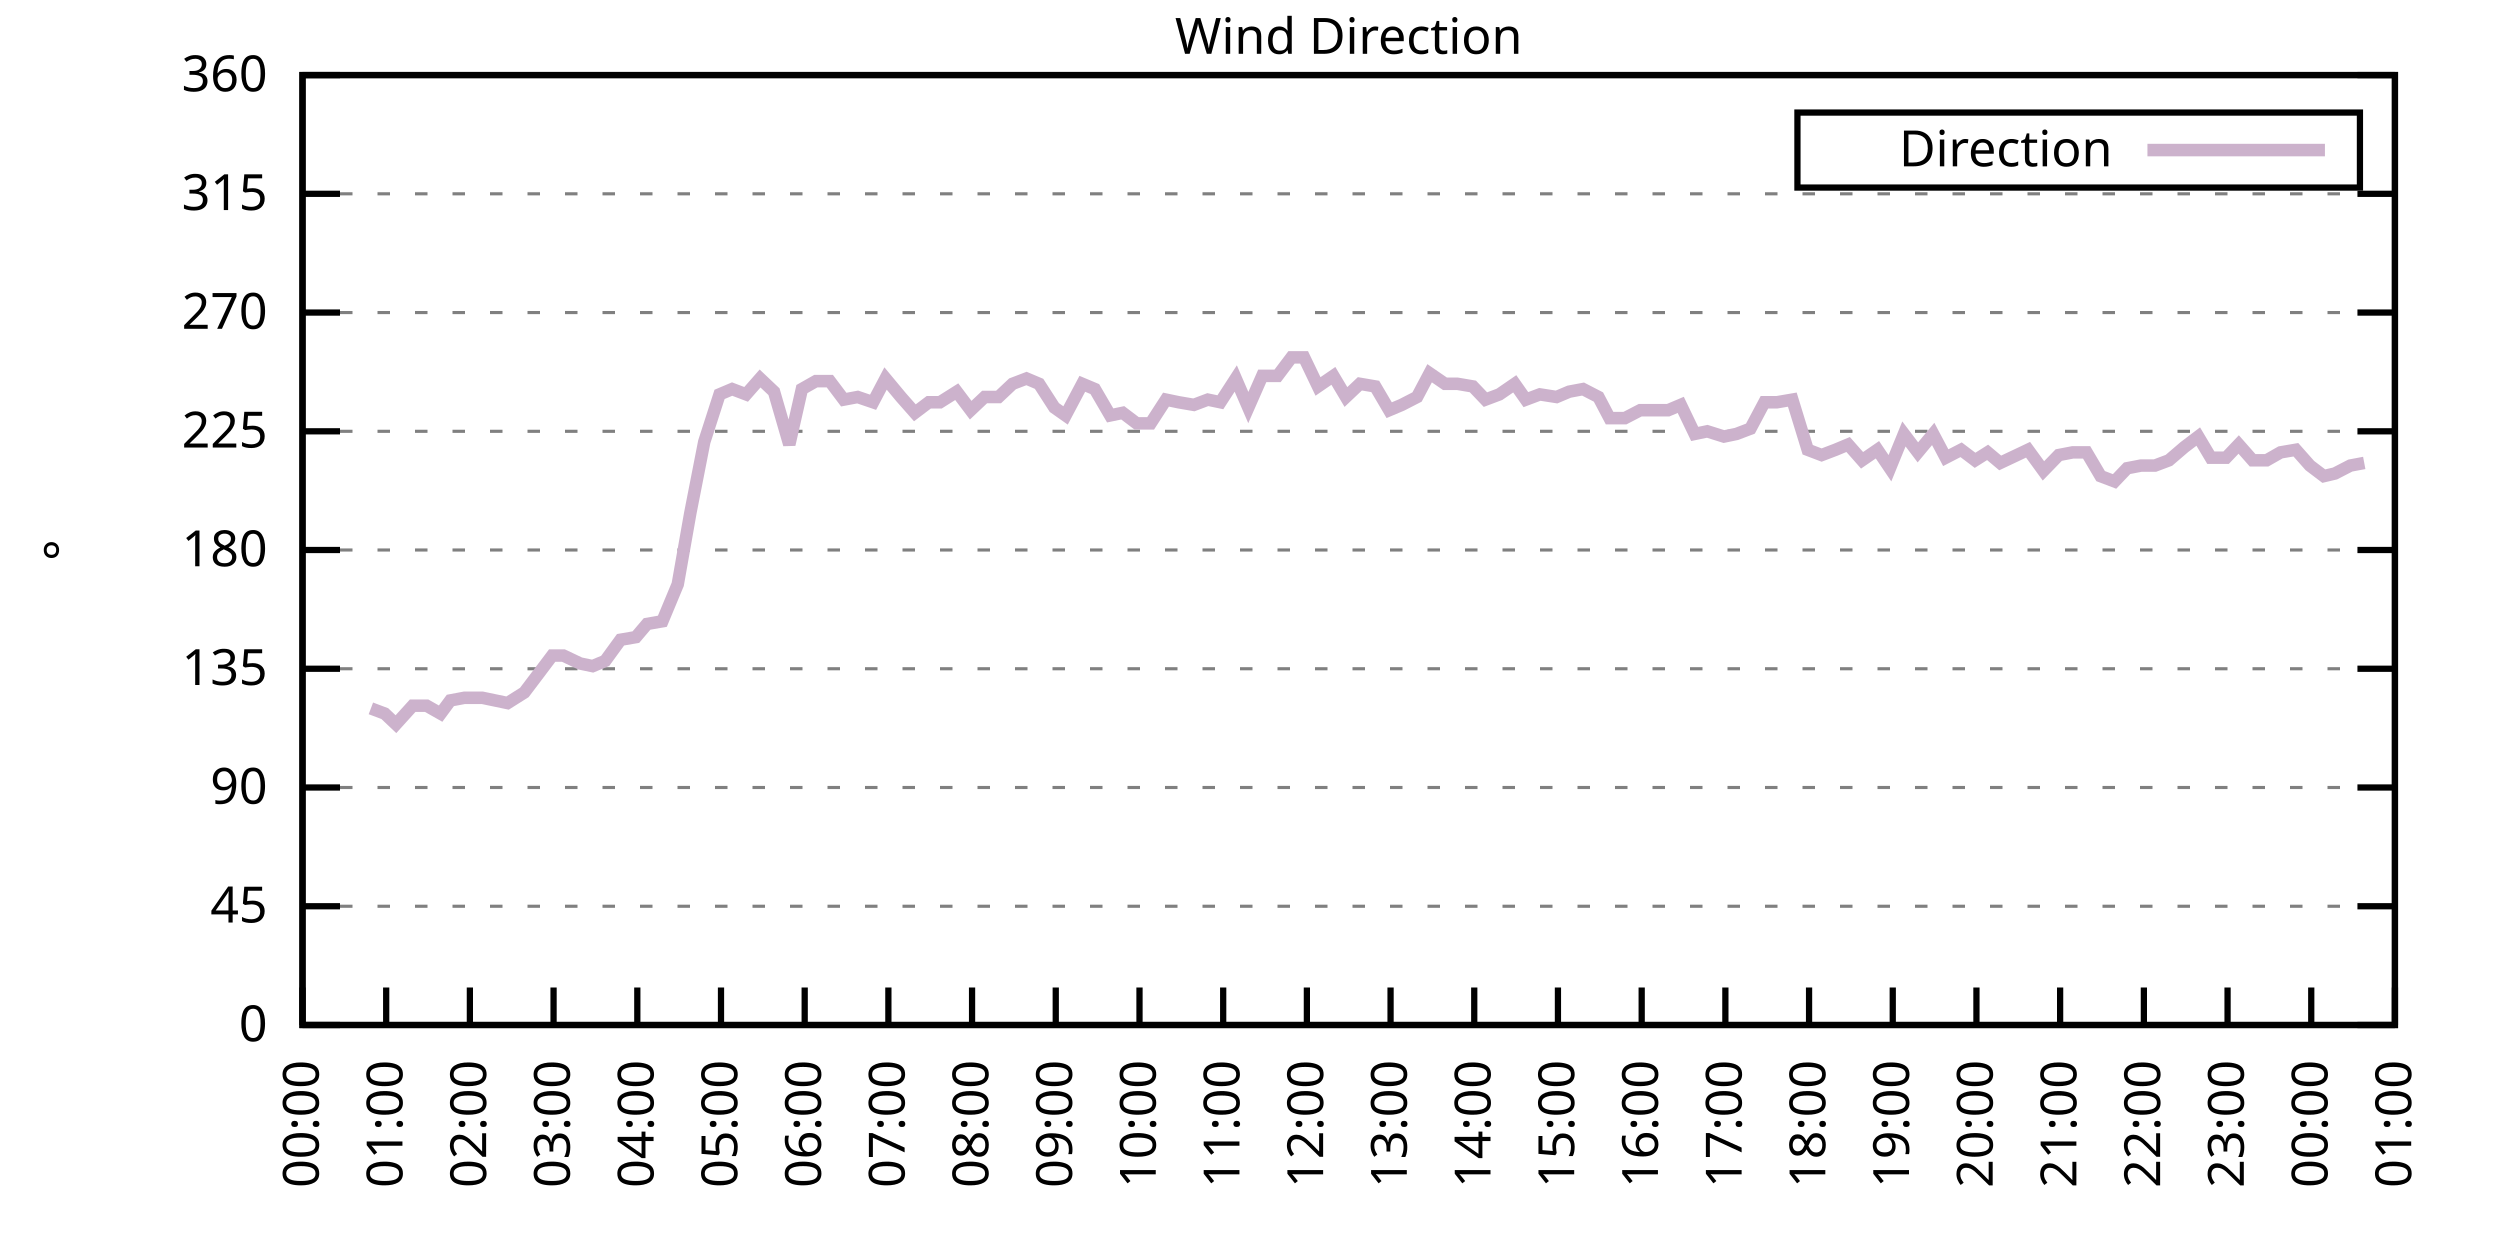
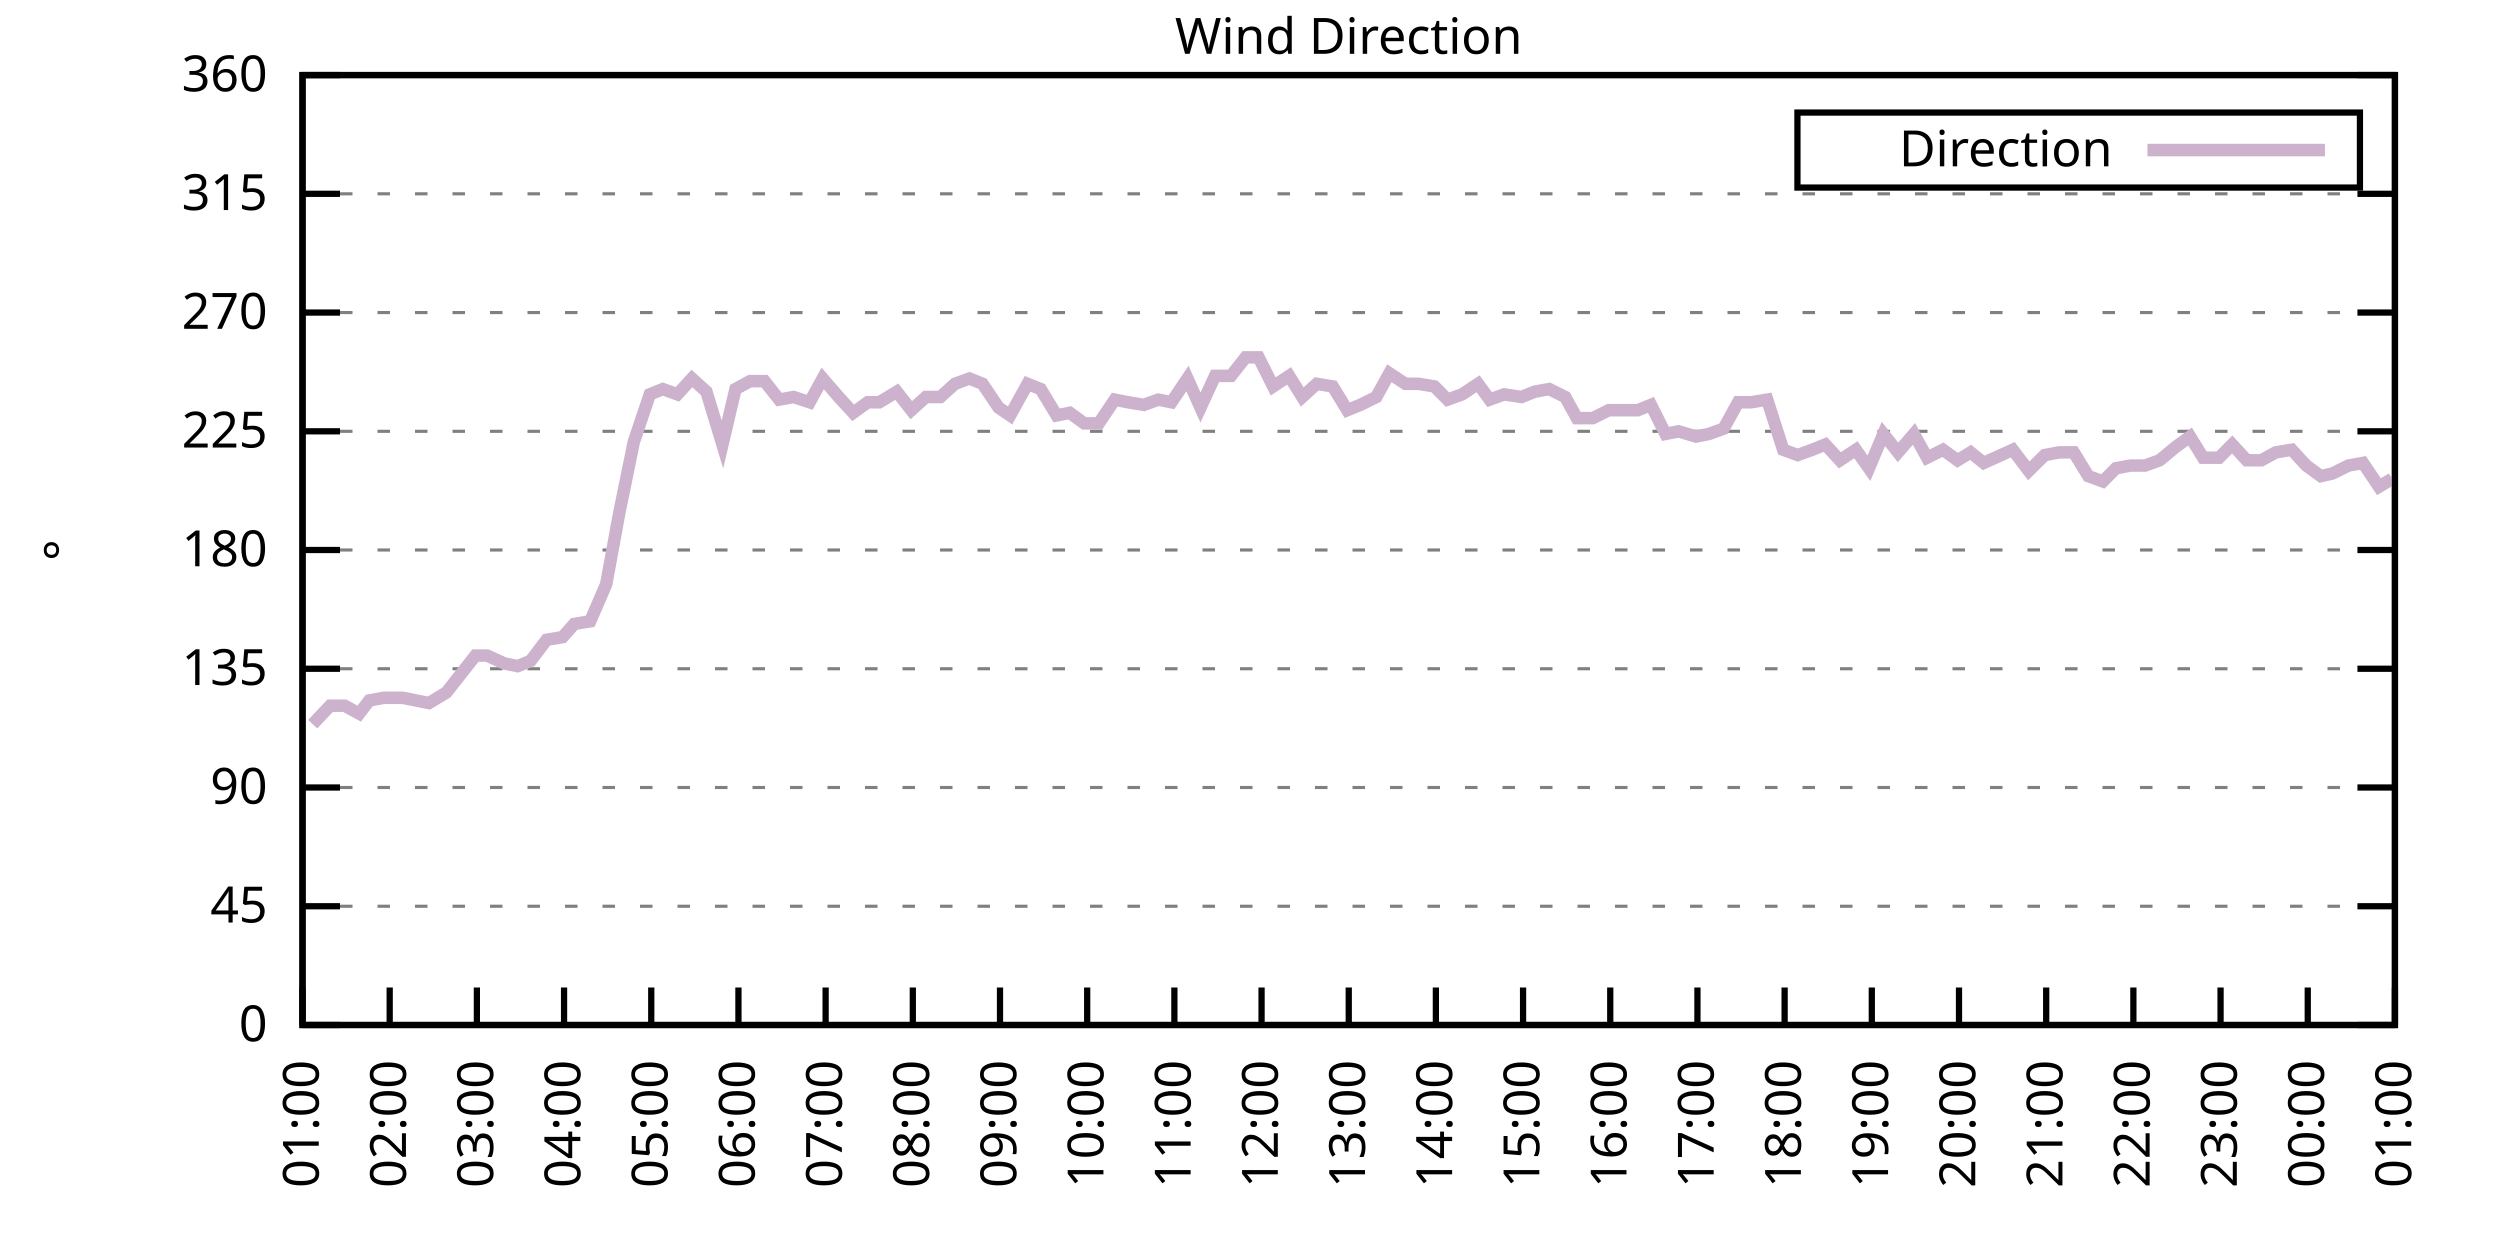
<svg xmlns="http://www.w3.org/2000/svg" xmlns:xlink="http://www.w3.org/1999/xlink" width="400" height="200" viewBox="0 0 400 200">
  <g id="gnuplot_canvas">
    <rect x="0" y="0" width="400" height="200" fill="none" />
    <defs>
      <circle id="gpDot" r="0.5" stroke-width="0.5" stroke="currentColor" />
      <path id="gpPt0" stroke-width="0.333" stroke="currentColor" d="M-1,0 h2 M0,-1 v2" />
      <path id="gpPt1" stroke-width="0.333" stroke="currentColor" d="M-1,-1 L1,1 M1,-1 L-1,1" />
      <path id="gpPt2" stroke-width="0.333" stroke="currentColor" d="M-1,0 L1,0 M0,-1 L0,1 M-1,-1 L1,1 M-1,1 L1,-1" />
      <rect id="gpPt3" stroke-width="0.333" stroke="currentColor" x="-1" y="-1" width="2" height="2" />
      <rect id="gpPt4" stroke-width="0.333" stroke="currentColor" fill="currentColor" x="-1" y="-1" width="2" height="2" />
      <circle id="gpPt5" stroke-width="0.333" stroke="currentColor" cx="0" cy="0" r="1" />
      <use xlink:href="#gpPt5" id="gpPt6" fill="currentColor" stroke="none" />
      <path id="gpPt7" stroke-width="0.333" stroke="currentColor" d="M0,-1.33 L-1.33,0.67 L1.33,0.67 z" />
      <use xlink:href="#gpPt7" id="gpPt8" fill="currentColor" stroke="none" />
      <use xlink:href="#gpPt7" id="gpPt9" stroke="currentColor" transform="rotate(180)" />
      <use xlink:href="#gpPt9" id="gpPt10" fill="currentColor" stroke="none" />
      <use xlink:href="#gpPt3" id="gpPt11" stroke="currentColor" transform="rotate(45)" />
      <use xlink:href="#gpPt11" id="gpPt12" fill="currentColor" stroke="none" />
      <path id="gpPt13" stroke-width="0.333" stroke="currentColor" d="M0,1.330 L1.265,0.411 L0.782,-1.067 L-0.782,-1.076 L-1.265,0.411 z" />
      <use xlink:href="#gpPt13" id="gpPt14" fill="currentColor" stroke="none" />
      <filter id="textbox" filterUnits="objectBoundingBox" x="0" y="0" height="1" width="1">
        <feFlood flood-color="white" flood-opacity="1" result="bgnd" />
        <feComposite in="SourceGraphic" in2="bgnd" operator="atop" />
      </filter>
      <filter id="greybox" filterUnits="objectBoundingBox" x="0" y="0" height="1" width="1">
        <feFlood flood-color="lightgrey" flood-opacity="1" result="grey" />
        <feComposite in="SourceGraphic" in2="grey" operator="atop" />
      </filter>
    </defs>
    <g fill="none" color="white" stroke="currentColor" stroke-width="1.00" stroke-linecap="butt" stroke-linejoin="miter">
</g>
    <g fill="none" color="black" stroke="currentColor" stroke-width="1.00" stroke-linecap="butt" stroke-linejoin="miter">
      <g stroke="none" shape-rendering="crispEdges">
        <polygon fill="rgb(255, 255, 255)" points="48.40,164.00 383.18,164.00 383.18,12.02 48.40,12.02 " />
      </g>
    </g>
    <g fill="none" color="black" stroke="currentColor" stroke-width="1.00" stroke-linecap="butt" stroke-linejoin="miter">
</g>
    <g fill="none" color="black" stroke="black" stroke-width="0.50" stroke-linecap="butt" stroke-linejoin="miter">
</g>
    <g fill="none" color="gray" stroke="currentColor" stroke-width="0.50" stroke-linecap="butt" stroke-linejoin="miter">
      <path stroke="gray" stroke-dasharray="2,4" class="gridline" d="M48.40,164.00 L383.19,164.00  " />
    </g>
    <g fill="none" color="gray" stroke="gray" stroke-width="1.00" stroke-linecap="butt" stroke-linejoin="miter">
</g>
    <g fill="none" color="black" stroke="currentColor" stroke-width="1.00" stroke-linecap="butt" stroke-linejoin="miter">
      <path stroke="black" d="M48.40,164.00 L54.40,164.00 M383.19,164.00 L377.19,164.00  " />
      <g transform="translate(42.80,166.60)" stroke="none" fill="black" font-family="Sans" font-size="8.00" text-anchor="end">
        <text>
          <tspan font-family="Sans"> 0</tspan>
        </text>
      </g>
    </g>
    <g fill="none" color="black" stroke="currentColor" stroke-width="1.00" stroke-linecap="butt" stroke-linejoin="miter">
</g>
    <g fill="none" color="black" stroke="black" stroke-width="0.50" stroke-linecap="butt" stroke-linejoin="miter">
</g>
    <g fill="none" color="gray" stroke="currentColor" stroke-width="0.50" stroke-linecap="butt" stroke-linejoin="miter">
      <path stroke="gray" stroke-dasharray="2,4" class="gridline" d="M48.40,145.00 L383.19,145.00  " />
    </g>
    <g fill="none" color="gray" stroke="gray" stroke-width="1.00" stroke-linecap="butt" stroke-linejoin="miter">
</g>
    <g fill="none" color="black" stroke="currentColor" stroke-width="1.00" stroke-linecap="butt" stroke-linejoin="miter">
      <path stroke="black" d="M48.40,145.00 L54.40,145.00 M383.19,145.00 L377.19,145.00  " />
      <g transform="translate(42.80,147.60)" stroke="none" fill="black" font-family="Sans" font-size="8.00" text-anchor="end">
        <text>
          <tspan font-family="Sans"> 45</tspan>
        </text>
      </g>
    </g>
    <g fill="none" color="black" stroke="currentColor" stroke-width="1.00" stroke-linecap="butt" stroke-linejoin="miter">
</g>
    <g fill="none" color="black" stroke="black" stroke-width="0.50" stroke-linecap="butt" stroke-linejoin="miter">
</g>
    <g fill="none" color="gray" stroke="currentColor" stroke-width="0.50" stroke-linecap="butt" stroke-linejoin="miter">
      <path stroke="gray" stroke-dasharray="2,4" class="gridline" d="M48.40,126.00 L383.19,126.00  " />
    </g>
    <g fill="none" color="gray" stroke="gray" stroke-width="1.00" stroke-linecap="butt" stroke-linejoin="miter">
</g>
    <g fill="none" color="black" stroke="currentColor" stroke-width="1.00" stroke-linecap="butt" stroke-linejoin="miter">
      <path stroke="black" d="M48.40,126.00 L54.40,126.00 M383.19,126.00 L377.19,126.00  " />
      <g transform="translate(42.80,128.60)" stroke="none" fill="black" font-family="Sans" font-size="8.00" text-anchor="end">
        <text>
          <tspan font-family="Sans"> 90</tspan>
        </text>
      </g>
    </g>
    <g fill="none" color="black" stroke="currentColor" stroke-width="1.00" stroke-linecap="butt" stroke-linejoin="miter">
</g>
    <g fill="none" color="black" stroke="black" stroke-width="0.50" stroke-linecap="butt" stroke-linejoin="miter">
</g>
    <g fill="none" color="gray" stroke="currentColor" stroke-width="0.50" stroke-linecap="butt" stroke-linejoin="miter">
      <path stroke="gray" stroke-dasharray="2,4" class="gridline" d="M48.40,107.00 L383.19,107.00  " />
    </g>
    <g fill="none" color="gray" stroke="gray" stroke-width="1.00" stroke-linecap="butt" stroke-linejoin="miter">
</g>
    <g fill="none" color="black" stroke="currentColor" stroke-width="1.00" stroke-linecap="butt" stroke-linejoin="miter">
      <path stroke="black" d="M48.40,107.00 L54.40,107.00 M383.19,107.00 L377.19,107.00  " />
      <g transform="translate(42.80,109.60)" stroke="none" fill="black" font-family="Sans" font-size="8.00" text-anchor="end">
        <text>
          <tspan font-family="Sans"> 135</tspan>
        </text>
      </g>
    </g>
    <g fill="none" color="black" stroke="currentColor" stroke-width="1.00" stroke-linecap="butt" stroke-linejoin="miter">
</g>
    <g fill="none" color="black" stroke="black" stroke-width="0.50" stroke-linecap="butt" stroke-linejoin="miter">
</g>
    <g fill="none" color="gray" stroke="currentColor" stroke-width="0.50" stroke-linecap="butt" stroke-linejoin="miter">
      <path stroke="gray" stroke-dasharray="2,4" class="gridline" d="M48.40,88.00 L383.19,88.00  " />
    </g>
    <g fill="none" color="gray" stroke="gray" stroke-width="1.00" stroke-linecap="butt" stroke-linejoin="miter">
</g>
    <g fill="none" color="black" stroke="currentColor" stroke-width="1.00" stroke-linecap="butt" stroke-linejoin="miter">
      <path stroke="black" d="M48.40,88.00 L54.40,88.00 M383.19,88.00 L377.19,88.00  " />
      <g transform="translate(42.80,90.60)" stroke="none" fill="black" font-family="Sans" font-size="8.00" text-anchor="end">
        <text>
          <tspan font-family="Sans"> 180</tspan>
        </text>
      </g>
    </g>
    <g fill="none" color="black" stroke="currentColor" stroke-width="1.00" stroke-linecap="butt" stroke-linejoin="miter">
</g>
    <g fill="none" color="black" stroke="black" stroke-width="0.50" stroke-linecap="butt" stroke-linejoin="miter">
</g>
    <g fill="none" color="gray" stroke="currentColor" stroke-width="0.50" stroke-linecap="butt" stroke-linejoin="miter">
      <path stroke="gray" stroke-dasharray="2,4" class="gridline" d="M48.40,69.01 L383.19,69.01  " />
    </g>
    <g fill="none" color="gray" stroke="gray" stroke-width="1.00" stroke-linecap="butt" stroke-linejoin="miter">
</g>
    <g fill="none" color="black" stroke="currentColor" stroke-width="1.00" stroke-linecap="butt" stroke-linejoin="miter">
      <path stroke="black" d="M48.40,69.01 L54.40,69.01 M383.19,69.01 L377.19,69.01  " />
      <g transform="translate(42.80,71.61)" stroke="none" fill="black" font-family="Sans" font-size="8.00" text-anchor="end">
        <text>
          <tspan font-family="Sans"> 225</tspan>
        </text>
      </g>
    </g>
    <g fill="none" color="black" stroke="currentColor" stroke-width="1.00" stroke-linecap="butt" stroke-linejoin="miter">
</g>
    <g fill="none" color="black" stroke="black" stroke-width="0.50" stroke-linecap="butt" stroke-linejoin="miter">
</g>
    <g fill="none" color="gray" stroke="currentColor" stroke-width="0.50" stroke-linecap="butt" stroke-linejoin="miter">
      <path stroke="gray" stroke-dasharray="2,4" class="gridline" d="M48.40,50.01 L383.19,50.01  " />
    </g>
    <g fill="none" color="gray" stroke="gray" stroke-width="1.00" stroke-linecap="butt" stroke-linejoin="miter">
</g>
    <g fill="none" color="black" stroke="currentColor" stroke-width="1.00" stroke-linecap="butt" stroke-linejoin="miter">
      <path stroke="black" d="M48.40,50.01 L54.40,50.01 M383.19,50.01 L377.19,50.01  " />
      <g transform="translate(42.80,52.61)" stroke="none" fill="black" font-family="Sans" font-size="8.00" text-anchor="end">
        <text>
          <tspan font-family="Sans"> 270</tspan>
        </text>
      </g>
    </g>
    <g fill="none" color="black" stroke="currentColor" stroke-width="1.00" stroke-linecap="butt" stroke-linejoin="miter">
</g>
    <g fill="none" color="black" stroke="black" stroke-width="0.50" stroke-linecap="butt" stroke-linejoin="miter">
</g>
    <g fill="none" color="gray" stroke="currentColor" stroke-width="0.50" stroke-linecap="butt" stroke-linejoin="miter">
      <path stroke="gray" stroke-dasharray="2,4" class="gridline" d="M48.40,31.01 L383.19,31.01  " />
    </g>
    <g fill="none" color="gray" stroke="gray" stroke-width="1.00" stroke-linecap="butt" stroke-linejoin="miter">
</g>
    <g fill="none" color="black" stroke="currentColor" stroke-width="1.00" stroke-linecap="butt" stroke-linejoin="miter">
      <path stroke="black" d="M48.40,31.01 L54.40,31.01 M383.19,31.01 L377.19,31.01  " />
      <g transform="translate(42.80,33.61)" stroke="none" fill="black" font-family="Sans" font-size="8.00" text-anchor="end">
        <text>
          <tspan font-family="Sans"> 315</tspan>
        </text>
      </g>
    </g>
    <g fill="none" color="black" stroke="currentColor" stroke-width="1.00" stroke-linecap="butt" stroke-linejoin="miter">
</g>
    <g fill="none" color="black" stroke="black" stroke-width="0.50" stroke-linecap="butt" stroke-linejoin="miter">
</g>
    <g fill="none" color="gray" stroke="currentColor" stroke-width="0.50" stroke-linecap="butt" stroke-linejoin="miter">
      <path stroke="gray" stroke-dasharray="2,4" class="gridline" d="M48.40,12.01 L383.19,12.01  " />
    </g>
    <g fill="none" color="gray" stroke="gray" stroke-width="1.00" stroke-linecap="butt" stroke-linejoin="miter">
</g>
    <g fill="none" color="black" stroke="currentColor" stroke-width="1.00" stroke-linecap="butt" stroke-linejoin="miter">
      <path stroke="black" d="M48.40,12.01 L54.40,12.01 M383.19,12.01 L377.19,12.01  " />
      <g transform="translate(42.80,14.61)" stroke="none" fill="black" font-family="Sans" font-size="8.00" text-anchor="end">
        <text>
          <tspan font-family="Sans"> 360</tspan>
        </text>
      </g>
    </g>
    <g fill="none" color="black" stroke="currentColor" stroke-width="1.00" stroke-linecap="butt" stroke-linejoin="miter">
      <path stroke="black" d="M48.40,164.00 L48.40,158.00  " />
      <g transform="translate(51.00,169.60) rotate(270.00)" stroke="none" fill="black" font-family="Sans" font-size="8.00" text-anchor="end">
        <text>
-           <tspan font-family="Sans">00:00</tspan>
-         </text>
-       </g>
-     </g>
-     <g fill="none" color="black" stroke="currentColor" stroke-width="1.00" stroke-linecap="butt" stroke-linejoin="miter">
-       <path stroke="black" d="M61.79,164.00 L61.79,158.00  " />
-       <g transform="translate(64.39,169.60) rotate(270.00)" stroke="none" fill="black" font-family="Sans" font-size="8.00" text-anchor="end">
-         <text>
          <tspan font-family="Sans">01:00</tspan>
        </text>
      </g>
    </g>
    <g fill="none" color="black" stroke="currentColor" stroke-width="1.00" stroke-linecap="butt" stroke-linejoin="miter">
-       <path stroke="black" d="M75.18,164.00 L75.18,158.00  " />
-       <g transform="translate(77.78,169.60) rotate(270.00)" stroke="none" fill="black" font-family="Sans" font-size="8.00" text-anchor="end">
+       <path stroke="black" d="M62.35,164.00 L62.35,158.00  " />
+       <g transform="translate(64.95,169.60) rotate(270.00)" stroke="none" fill="black" font-family="Sans" font-size="8.00" text-anchor="end">
        <text>
          <tspan font-family="Sans">02:00</tspan>
        </text>
      </g>
    </g>
    <g fill="none" color="black" stroke="currentColor" stroke-width="1.00" stroke-linecap="butt" stroke-linejoin="miter">
-       <path stroke="black" d="M88.57,164.00 L88.57,158.00  " />
-       <g transform="translate(91.17,169.60) rotate(270.00)" stroke="none" fill="black" font-family="Sans" font-size="8.00" text-anchor="end">
+       <path stroke="black" d="M76.30,164.00 L76.30,158.00  " />
+       <g transform="translate(78.90,169.60) rotate(270.00)" stroke="none" fill="black" font-family="Sans" font-size="8.00" text-anchor="end">
        <text>
          <tspan font-family="Sans">03:00</tspan>
        </text>
      </g>
    </g>
    <g fill="none" color="black" stroke="currentColor" stroke-width="1.00" stroke-linecap="butt" stroke-linejoin="miter">
-       <path stroke="black" d="M101.97,164.00 L101.97,158.00  " />
-       <g transform="translate(104.57,169.60) rotate(270.00)" stroke="none" fill="black" font-family="Sans" font-size="8.00" text-anchor="end">
+       <path stroke="black" d="M90.25,164.00 L90.25,158.00  " />
+       <g transform="translate(92.85,169.60) rotate(270.00)" stroke="none" fill="black" font-family="Sans" font-size="8.00" text-anchor="end">
        <text>
          <tspan font-family="Sans">04:00</tspan>
        </text>
      </g>
    </g>
    <g fill="none" color="black" stroke="currentColor" stroke-width="1.00" stroke-linecap="butt" stroke-linejoin="miter">
-       <path stroke="black" d="M115.36,164.00 L115.36,158.00  " />
-       <g transform="translate(117.96,169.60) rotate(270.00)" stroke="none" fill="black" font-family="Sans" font-size="8.00" text-anchor="end">
+       <path stroke="black" d="M104.20,164.00 L104.20,158.00  " />
+       <g transform="translate(106.80,169.60) rotate(270.00)" stroke="none" fill="black" font-family="Sans" font-size="8.00" text-anchor="end">
        <text>
          <tspan font-family="Sans">05:00</tspan>
        </text>
      </g>
    </g>
    <g fill="none" color="black" stroke="currentColor" stroke-width="1.00" stroke-linecap="butt" stroke-linejoin="miter">
-       <path stroke="black" d="M128.75,164.00 L128.75,158.00  " />
-       <g transform="translate(131.35,169.60) rotate(270.00)" stroke="none" fill="black" font-family="Sans" font-size="8.00" text-anchor="end">
+       <path stroke="black" d="M118.15,164.00 L118.15,158.00  " />
+       <g transform="translate(120.75,169.60) rotate(270.00)" stroke="none" fill="black" font-family="Sans" font-size="8.00" text-anchor="end">
        <text>
          <tspan font-family="Sans">06:00</tspan>
        </text>
      </g>
    </g>
    <g fill="none" color="black" stroke="currentColor" stroke-width="1.00" stroke-linecap="butt" stroke-linejoin="miter">
-       <path stroke="black" d="M142.14,164.00 L142.14,158.00  " />
-       <g transform="translate(144.74,169.60) rotate(270.00)" stroke="none" fill="black" font-family="Sans" font-size="8.00" text-anchor="end">
+       <path stroke="black" d="M132.10,164.00 L132.10,158.00  " />
+       <g transform="translate(134.70,169.60) rotate(270.00)" stroke="none" fill="black" font-family="Sans" font-size="8.00" text-anchor="end">
        <text>
          <tspan font-family="Sans">07:00</tspan>
        </text>
      </g>
    </g>
    <g fill="none" color="black" stroke="currentColor" stroke-width="1.00" stroke-linecap="butt" stroke-linejoin="miter">
-       <path stroke="black" d="M155.53,164.00 L155.53,158.00  " />
-       <g transform="translate(158.13,169.60) rotate(270.00)" stroke="none" fill="black" font-family="Sans" font-size="8.00" text-anchor="end">
+       <path stroke="black" d="M146.05,164.00 L146.05,158.00  " />
+       <g transform="translate(148.65,169.60) rotate(270.00)" stroke="none" fill="black" font-family="Sans" font-size="8.00" text-anchor="end">
        <text>
          <tspan font-family="Sans">08:00</tspan>
        </text>
      </g>
    </g>
    <g fill="none" color="black" stroke="currentColor" stroke-width="1.00" stroke-linecap="butt" stroke-linejoin="miter">
-       <path stroke="black" d="M168.92,164.00 L168.92,158.00  " />
-       <g transform="translate(171.52,169.60) rotate(270.00)" stroke="none" fill="black" font-family="Sans" font-size="8.00" text-anchor="end">
+       <path stroke="black" d="M160.00,164.00 L160.00,158.00  " />
+       <g transform="translate(162.60,169.60) rotate(270.00)" stroke="none" fill="black" font-family="Sans" font-size="8.00" text-anchor="end">
        <text>
          <tspan font-family="Sans">09:00</tspan>
        </text>
      </g>
    </g>
    <g fill="none" color="black" stroke="currentColor" stroke-width="1.00" stroke-linecap="butt" stroke-linejoin="miter">
-       <path stroke="black" d="M182.32,164.00 L182.32,158.00  " />
-       <g transform="translate(184.92,169.60) rotate(270.00)" stroke="none" fill="black" font-family="Sans" font-size="8.00" text-anchor="end">
+       <path stroke="black" d="M173.95,164.00 L173.95,158.00  " />
+       <g transform="translate(176.55,169.60) rotate(270.00)" stroke="none" fill="black" font-family="Sans" font-size="8.00" text-anchor="end">
        <text>
          <tspan font-family="Sans">10:00</tspan>
        </text>
      </g>
    </g>
    <g fill="none" color="black" stroke="currentColor" stroke-width="1.00" stroke-linecap="butt" stroke-linejoin="miter">
-       <path stroke="black" d="M195.71,164.00 L195.71,158.00  " />
-       <g transform="translate(198.31,169.60) rotate(270.00)" stroke="none" fill="black" font-family="Sans" font-size="8.00" text-anchor="end">
+       <path stroke="black" d="M187.90,164.00 L187.90,158.00  " />
+       <g transform="translate(190.50,169.60) rotate(270.00)" stroke="none" fill="black" font-family="Sans" font-size="8.00" text-anchor="end">
        <text>
          <tspan font-family="Sans">11:00</tspan>
        </text>
      </g>
    </g>
    <g fill="none" color="black" stroke="currentColor" stroke-width="1.00" stroke-linecap="butt" stroke-linejoin="miter">
-       <path stroke="black" d="M209.10,164.00 L209.10,158.00  " />
-       <g transform="translate(211.70,169.60) rotate(270.00)" stroke="none" fill="black" font-family="Sans" font-size="8.00" text-anchor="end">
+       <path stroke="black" d="M201.85,164.00 L201.85,158.00  " />
+       <g transform="translate(204.45,169.60) rotate(270.00)" stroke="none" fill="black" font-family="Sans" font-size="8.00" text-anchor="end">
        <text>
          <tspan font-family="Sans">12:00</tspan>
        </text>
      </g>
    </g>
    <g fill="none" color="black" stroke="currentColor" stroke-width="1.00" stroke-linecap="butt" stroke-linejoin="miter">
-       <path stroke="black" d="M222.49,164.00 L222.49,158.00  " />
-       <g transform="translate(225.09,169.60) rotate(270.00)" stroke="none" fill="black" font-family="Sans" font-size="8.00" text-anchor="end">
+       <path stroke="black" d="M215.80,164.00 L215.80,158.00  " />
+       <g transform="translate(218.40,169.60) rotate(270.00)" stroke="none" fill="black" font-family="Sans" font-size="8.00" text-anchor="end">
        <text>
          <tspan font-family="Sans">13:00</tspan>
        </text>
      </g>
    </g>
    <g fill="none" color="black" stroke="currentColor" stroke-width="1.00" stroke-linecap="butt" stroke-linejoin="miter">
-       <path stroke="black" d="M235.88,164.00 L235.88,158.00  " />
-       <g transform="translate(238.48,169.60) rotate(270.00)" stroke="none" fill="black" font-family="Sans" font-size="8.00" text-anchor="end">
+       <path stroke="black" d="M229.74,164.00 L229.74,158.00  " />
+       <g transform="translate(232.34,169.60) rotate(270.00)" stroke="none" fill="black" font-family="Sans" font-size="8.00" text-anchor="end">
        <text>
          <tspan font-family="Sans">14:00</tspan>
        </text>
      </g>
    </g>
    <g fill="none" color="black" stroke="currentColor" stroke-width="1.00" stroke-linecap="butt" stroke-linejoin="miter">
-       <path stroke="black" d="M249.27,164.00 L249.27,158.00  " />
-       <g transform="translate(251.87,169.60) rotate(270.00)" stroke="none" fill="black" font-family="Sans" font-size="8.00" text-anchor="end">
+       <path stroke="black" d="M243.69,164.00 L243.69,158.00  " />
+       <g transform="translate(246.29,169.60) rotate(270.00)" stroke="none" fill="black" font-family="Sans" font-size="8.00" text-anchor="end">
        <text>
          <tspan font-family="Sans">15:00</tspan>
        </text>
      </g>
    </g>
    <g fill="none" color="black" stroke="currentColor" stroke-width="1.00" stroke-linecap="butt" stroke-linejoin="miter">
-       <path stroke="black" d="M262.67,164.00 L262.67,158.00  " />
-       <g transform="translate(265.27,169.60) rotate(270.00)" stroke="none" fill="black" font-family="Sans" font-size="8.00" text-anchor="end">
+       <path stroke="black" d="M257.64,164.00 L257.64,158.00  " />
+       <g transform="translate(260.24,169.60) rotate(270.00)" stroke="none" fill="black" font-family="Sans" font-size="8.00" text-anchor="end">
        <text>
          <tspan font-family="Sans">16:00</tspan>
        </text>
      </g>
    </g>
    <g fill="none" color="black" stroke="currentColor" stroke-width="1.00" stroke-linecap="butt" stroke-linejoin="miter">
-       <path stroke="black" d="M276.06,164.00 L276.06,158.00  " />
-       <g transform="translate(278.66,169.60) rotate(270.00)" stroke="none" fill="black" font-family="Sans" font-size="8.00" text-anchor="end">
+       <path stroke="black" d="M271.59,164.00 L271.59,158.00  " />
+       <g transform="translate(274.19,169.60) rotate(270.00)" stroke="none" fill="black" font-family="Sans" font-size="8.00" text-anchor="end">
        <text>
          <tspan font-family="Sans">17:00</tspan>
        </text>
      </g>
    </g>
    <g fill="none" color="black" stroke="currentColor" stroke-width="1.00" stroke-linecap="butt" stroke-linejoin="miter">
-       <path stroke="black" d="M289.45,164.00 L289.45,158.00  " />
-       <g transform="translate(292.05,169.60) rotate(270.00)" stroke="none" fill="black" font-family="Sans" font-size="8.00" text-anchor="end">
+       <path stroke="black" d="M285.54,164.00 L285.54,158.00  " />
+       <g transform="translate(288.14,169.60) rotate(270.00)" stroke="none" fill="black" font-family="Sans" font-size="8.00" text-anchor="end">
        <text>
          <tspan font-family="Sans">18:00</tspan>
        </text>
      </g>
    </g>
    <g fill="none" color="black" stroke="currentColor" stroke-width="1.00" stroke-linecap="butt" stroke-linejoin="miter">
-       <path stroke="black" d="M302.84,164.00 L302.84,158.00  " />
-       <g transform="translate(305.44,169.60) rotate(270.00)" stroke="none" fill="black" font-family="Sans" font-size="8.00" text-anchor="end">
+       <path stroke="black" d="M299.49,164.00 L299.49,158.00  " />
+       <g transform="translate(302.09,169.60) rotate(270.00)" stroke="none" fill="black" font-family="Sans" font-size="8.00" text-anchor="end">
        <text>
          <tspan font-family="Sans">19:00</tspan>
        </text>
      </g>
    </g>
    <g fill="none" color="black" stroke="currentColor" stroke-width="1.00" stroke-linecap="butt" stroke-linejoin="miter">
-       <path stroke="black" d="M316.23,164.00 L316.23,158.00  " />
-       <g transform="translate(318.83,169.60) rotate(270.00)" stroke="none" fill="black" font-family="Sans" font-size="8.00" text-anchor="end">
+       <path stroke="black" d="M313.44,164.00 L313.44,158.00  " />
+       <g transform="translate(316.04,169.60) rotate(270.00)" stroke="none" fill="black" font-family="Sans" font-size="8.00" text-anchor="end">
        <text>
          <tspan font-family="Sans">20:00</tspan>
        </text>
      </g>
    </g>
    <g fill="none" color="black" stroke="currentColor" stroke-width="1.00" stroke-linecap="butt" stroke-linejoin="miter">
-       <path stroke="black" d="M329.62,164.00 L329.62,158.00  " />
-       <g transform="translate(332.22,169.60) rotate(270.00)" stroke="none" fill="black" font-family="Sans" font-size="8.00" text-anchor="end">
+       <path stroke="black" d="M327.39,164.00 L327.39,158.00  " />
+       <g transform="translate(329.99,169.60) rotate(270.00)" stroke="none" fill="black" font-family="Sans" font-size="8.00" text-anchor="end">
        <text>
          <tspan font-family="Sans">21:00</tspan>
        </text>
      </g>
    </g>
    <g fill="none" color="black" stroke="currentColor" stroke-width="1.00" stroke-linecap="butt" stroke-linejoin="miter">
-       <path stroke="black" d="M343.02,164.00 L343.02,158.00  " />
-       <g transform="translate(345.62,169.60) rotate(270.00)" stroke="none" fill="black" font-family="Sans" font-size="8.00" text-anchor="end">
+       <path stroke="black" d="M341.34,164.00 L341.34,158.00  " />
+       <g transform="translate(343.94,169.60) rotate(270.00)" stroke="none" fill="black" font-family="Sans" font-size="8.00" text-anchor="end">
        <text>
          <tspan font-family="Sans">22:00</tspan>
        </text>
      </g>
    </g>
    <g fill="none" color="black" stroke="currentColor" stroke-width="1.00" stroke-linecap="butt" stroke-linejoin="miter">
-       <path stroke="black" d="M356.41,164.00 L356.41,158.00  " />
-       <g transform="translate(359.01,169.60) rotate(270.00)" stroke="none" fill="black" font-family="Sans" font-size="8.00" text-anchor="end">
+       <path stroke="black" d="M355.29,164.00 L355.29,158.00  " />
+       <g transform="translate(357.89,169.60) rotate(270.00)" stroke="none" fill="black" font-family="Sans" font-size="8.00" text-anchor="end">
        <text>
          <tspan font-family="Sans">23:00</tspan>
        </text>
      </g>
    </g>
    <g fill="none" color="black" stroke="currentColor" stroke-width="1.00" stroke-linecap="butt" stroke-linejoin="miter">
-       <path stroke="black" d="M369.80,164.00 L369.80,158.00  " />
-       <g transform="translate(372.40,169.60) rotate(270.00)" stroke="none" fill="black" font-family="Sans" font-size="8.00" text-anchor="end">
+       <path stroke="black" d="M369.24,164.00 L369.24,158.00  " />
+       <g transform="translate(371.84,169.60) rotate(270.00)" stroke="none" fill="black" font-family="Sans" font-size="8.00" text-anchor="end">
        <text>
          <tspan font-family="Sans">00:00</tspan>
        </text>
      </g>
    </g>
    <g fill="none" color="black" stroke="currentColor" stroke-width="1.00" stroke-linecap="butt" stroke-linejoin="miter">
      <path stroke="black" d="M383.19,164.00 L383.19,158.00  " />
      <g transform="translate(385.79,169.60) rotate(270.00)" stroke="none" fill="black" font-family="Sans" font-size="8.00" text-anchor="end">
        <text>
          <tspan font-family="Sans">01:00</tspan>
        </text>
      </g>
    </g>
    <g fill="none" color="black" stroke="currentColor" stroke-width="1.00" stroke-linecap="butt" stroke-linejoin="miter">
</g>
    <g fill="none" color="black" stroke="currentColor" stroke-width="1.00" stroke-linecap="butt" stroke-linejoin="miter">
      <path stroke="black" d="M48.40,12.01 L48.40,164.00 L383.19,164.00 L383.19,12.01 L48.40,12.01 Z  " />
    </g>
    <g fill="none" color="black" stroke="currentColor" stroke-width="1.00" stroke-linecap="butt" stroke-linejoin="miter">
</g>
    <g fill="none" color="black" stroke="currentColor" stroke-width="1.00" stroke-linecap="butt" stroke-linejoin="miter">
      <path stroke="black" d="M287.59,30.01 L287.59,18.01 L377.59,18.01 L377.59,30.01 L287.59,30.01 Z  " />
    </g>
    <g id="Wind_direction_plot_1">
      <g fill="none" color="white" stroke="black" stroke-width="2.00" stroke-linecap="butt" stroke-linejoin="miter">
</g>
      <g fill="none" color="black" stroke="currentColor" stroke-width="2.00" stroke-linecap="butt" stroke-linejoin="miter">
        <g transform="translate(337.99,26.61)" stroke="none" fill="black" font-family="Sans" font-size="8.00" text-anchor="end">
          <text>
            <tspan font-family="Sans">Direction</tspan>
          </text>
        </g>
      </g>
      <g fill="none" color="black" stroke="currentColor" stroke-width="2.00" stroke-linecap="butt" stroke-linejoin="miter">
-         <path stroke="rgb(204, 178, 204)" d="M343.59,24.01 L371.99,24.01 M59.34,113.34 L61.57,114.18 L63.35,115.87 L66.03,112.91 L68.26,112.91 L70.50,114.18   L72.06,112.07 L74.29,111.65 L77.19,111.65 L79.20,112.07 L81.21,112.49 L83.89,110.80 L86.12,107.85 L88.35,104.89   L90.14,104.89 L92.82,106.16 L94.82,106.58 L96.83,105.74 L99.29,102.36 L101.74,101.94 L103.53,99.83 L105.98,99.40   L108.44,93.49 L110.45,82.09 L112.68,70.70 L115.13,63.10 L117.14,62.25 L119.38,63.10 L121.61,60.56 L123.84,62.67   L126.29,71.12 L128.30,62.25 L130.54,60.98 L132.77,60.98 L135.00,63.94 L137.23,63.52 L139.69,64.36 L141.69,60.56   L144.15,63.52 L146.38,66.05 L148.61,64.36 L150.40,64.36 L153.08,62.67 L155.31,65.63 L157.54,63.52 L159.77,63.52   L162.01,61.41 L164.24,60.56 L166.25,61.41 L168.70,65.21 L170.49,66.47 L173.17,61.41 L175.17,62.25 L177.63,66.47   L179.64,66.05 L181.87,67.74 L184.10,67.74 L186.56,63.94 L188.57,64.36 L191.02,64.78 L193.25,63.94 L195.26,64.36   L197.72,60.56 L199.73,65.21 L201.96,60.14 L204.41,60.14 L206.64,57.18 L208.65,57.18 L210.88,61.83 L213.34,60.14   L215.35,63.52 L217.58,61.41 L220.04,61.83 L222.27,65.63 L224.28,64.78 L226.73,63.52 L228.74,59.72 L231.20,61.41   L233.20,61.41 L235.66,61.83 L237.67,63.94 L239.90,63.10 L242.36,61.41 L244.14,63.94 L246.37,63.10 L249.05,63.52   L251.06,62.67 L253.29,62.25 L255.75,63.52 L257.53,66.90 L259.99,66.90 L262.44,65.63 L264.45,65.63 L266.91,65.63   L268.92,64.78 L271.15,69.43 L273.16,69.01 L275.83,69.85 L277.84,69.43 L280.07,68.58 L282.31,64.36 L284.32,64.36   L286.77,63.94 L289.23,71.96 L291.46,72.81 L293.69,71.96 L295.70,71.12 L297.93,73.65 L300.39,71.96 L302.39,74.92   L304.63,69.43 L306.86,72.38 L309.31,69.43 L311.32,73.23 L313.78,71.96 L316.01,73.65 L318.02,72.38 L320.03,74.07   L322.70,72.81 L324.49,71.96 L326.95,75.34 L329.40,72.81 L331.63,72.38 L333.86,72.38 L336.10,76.18 L338.33,77.03   L340.34,74.92 L342.57,74.49 L344.80,74.49 L347.03,73.65 L349.49,71.54 L351.72,69.85 L353.73,73.23 L356.18,73.23   L358.19,71.12 L360.42,73.65 L362.66,73.65 L364.89,72.38 L367.34,71.96 L369.58,74.49 L371.81,76.18 L373.59,75.76   L376.05,74.49 L378.28,74.07  " />
+         <path stroke="rgb(204, 178, 204)" d="M343.59,24.01 L371.99,24.01 M50.03,115.87 L52.82,112.91 L55.14,112.91 L57.47,114.18 L59.09,112.07 L61.42,111.65   L64.44,111.65 L66.53,112.07 L68.63,112.49 L71.42,110.80 L73.74,107.85 L76.07,104.89 L77.93,104.89 L80.72,106.16   L82.81,106.58 L84.90,105.74 L87.46,102.36 L90.02,101.94 L91.88,99.83 L94.43,99.40 L96.99,93.49 L99.08,82.09   L101.41,70.70 L103.97,63.10 L106.06,62.25 L108.38,63.10 L110.71,60.56 L113.03,62.67 L115.59,71.12 L117.68,62.25   L120.01,60.98 L122.33,60.98 L124.66,63.94 L126.98,63.52 L129.54,64.36 L131.63,60.56 L134.19,63.52 L136.51,66.05   L138.84,64.36 L140.70,64.36 L143.49,62.67 L145.81,65.63 L148.14,63.52 L150.46,63.52 L152.79,61.41 L155.11,60.56   L157.21,61.41 L159.76,65.21 L161.62,66.47 L164.41,61.41 L166.51,62.25 L169.06,66.47 L171.16,66.05 L173.48,67.74   L175.81,67.74 L178.36,63.94 L180.46,64.36 L183.01,64.78 L185.34,63.94 L187.43,64.36 L189.99,60.56 L192.08,65.21   L194.41,60.14 L196.96,60.14 L199.29,57.18 L201.38,57.18 L203.71,61.83 L206.26,60.14 L208.36,63.52 L210.68,61.41   L213.24,61.83 L215.56,65.63 L217.65,64.78 L220.21,63.52 L222.30,59.72 L224.86,61.41 L226.95,61.41 L229.51,61.83   L231.60,63.94 L233.93,63.10 L236.49,61.41 L238.35,63.94 L240.67,63.10 L243.46,63.52 L245.55,62.67 L247.88,62.25   L250.44,63.52 L252.30,66.90 L254.85,66.90 L257.41,65.63 L259.50,65.63 L262.06,65.63 L264.15,64.78 L266.48,69.43   L268.57,69.01 L271.36,69.85 L273.45,69.43 L275.78,68.58 L278.10,64.36 L280.20,64.36 L282.75,63.94 L285.31,71.96   L287.64,72.81 L289.96,71.96 L292.05,71.12 L294.38,73.65 L296.94,71.96 L299.03,74.92 L301.35,69.43 L303.68,72.38   L306.23,69.43 L308.33,73.23 L310.88,71.96 L313.21,73.65 L315.30,72.38 L317.39,74.07 L320.18,72.81 L322.04,71.96   L324.60,75.34 L327.16,72.81 L329.48,72.38 L331.81,72.38 L334.13,76.18 L336.46,77.03 L338.55,74.92 L340.88,74.49   L343.20,74.49 L345.53,73.65 L348.08,71.54 L350.41,69.85 L352.50,73.23 L355.06,73.23 L357.15,71.12 L359.48,73.65   L361.80,73.65 L364.13,72.38 L366.68,71.96 L369.01,74.49 L371.33,76.18 L373.19,75.76 L375.75,74.49 L378.08,74.07   L380.63,77.87 L382.73,76.61  " />
      </g>
    </g>
    <g fill="none" color="black" stroke="currentColor" stroke-width="2.00" stroke-linecap="butt" stroke-linejoin="miter">
</g>
    <g fill="none" color="black" stroke="black" stroke-width="1.00" stroke-linecap="butt" stroke-linejoin="miter">
</g>
    <g fill="none" color="black" stroke="currentColor" stroke-width="1.00" stroke-linecap="butt" stroke-linejoin="miter">
      <path stroke="black" d="M48.40,12.01 L48.40,164.00 L383.19,164.00 L383.19,12.01 L48.40,12.01 Z  " />
      <g transform="translate(12.80,88.01) rotate(270.00)" stroke="none" fill="black" font-family="Sans" font-size="8.00" text-anchor="middle">
        <text>
          <tspan font-family="Sans">°</tspan>
        </text>
      </g>
    </g>
    <g fill="none" color="black" stroke="currentColor" stroke-width="1.00" stroke-linecap="butt" stroke-linejoin="miter">
</g>
    <g fill="none" color="black" stroke="currentColor" stroke-width="1.00" stroke-linecap="butt" stroke-linejoin="miter">
      <g transform="translate(215.79,8.61)" stroke="none" fill="black" font-family="Sans" font-size="8.00" text-anchor="middle">
        <text>
          <tspan font-family="Sans">Wind Direction</tspan>
        </text>
      </g>
    </g>
    <g fill="none" color="black" stroke="currentColor" stroke-width="1.00" stroke-linecap="butt" stroke-linejoin="miter">
</g>
  </g>
</svg>
